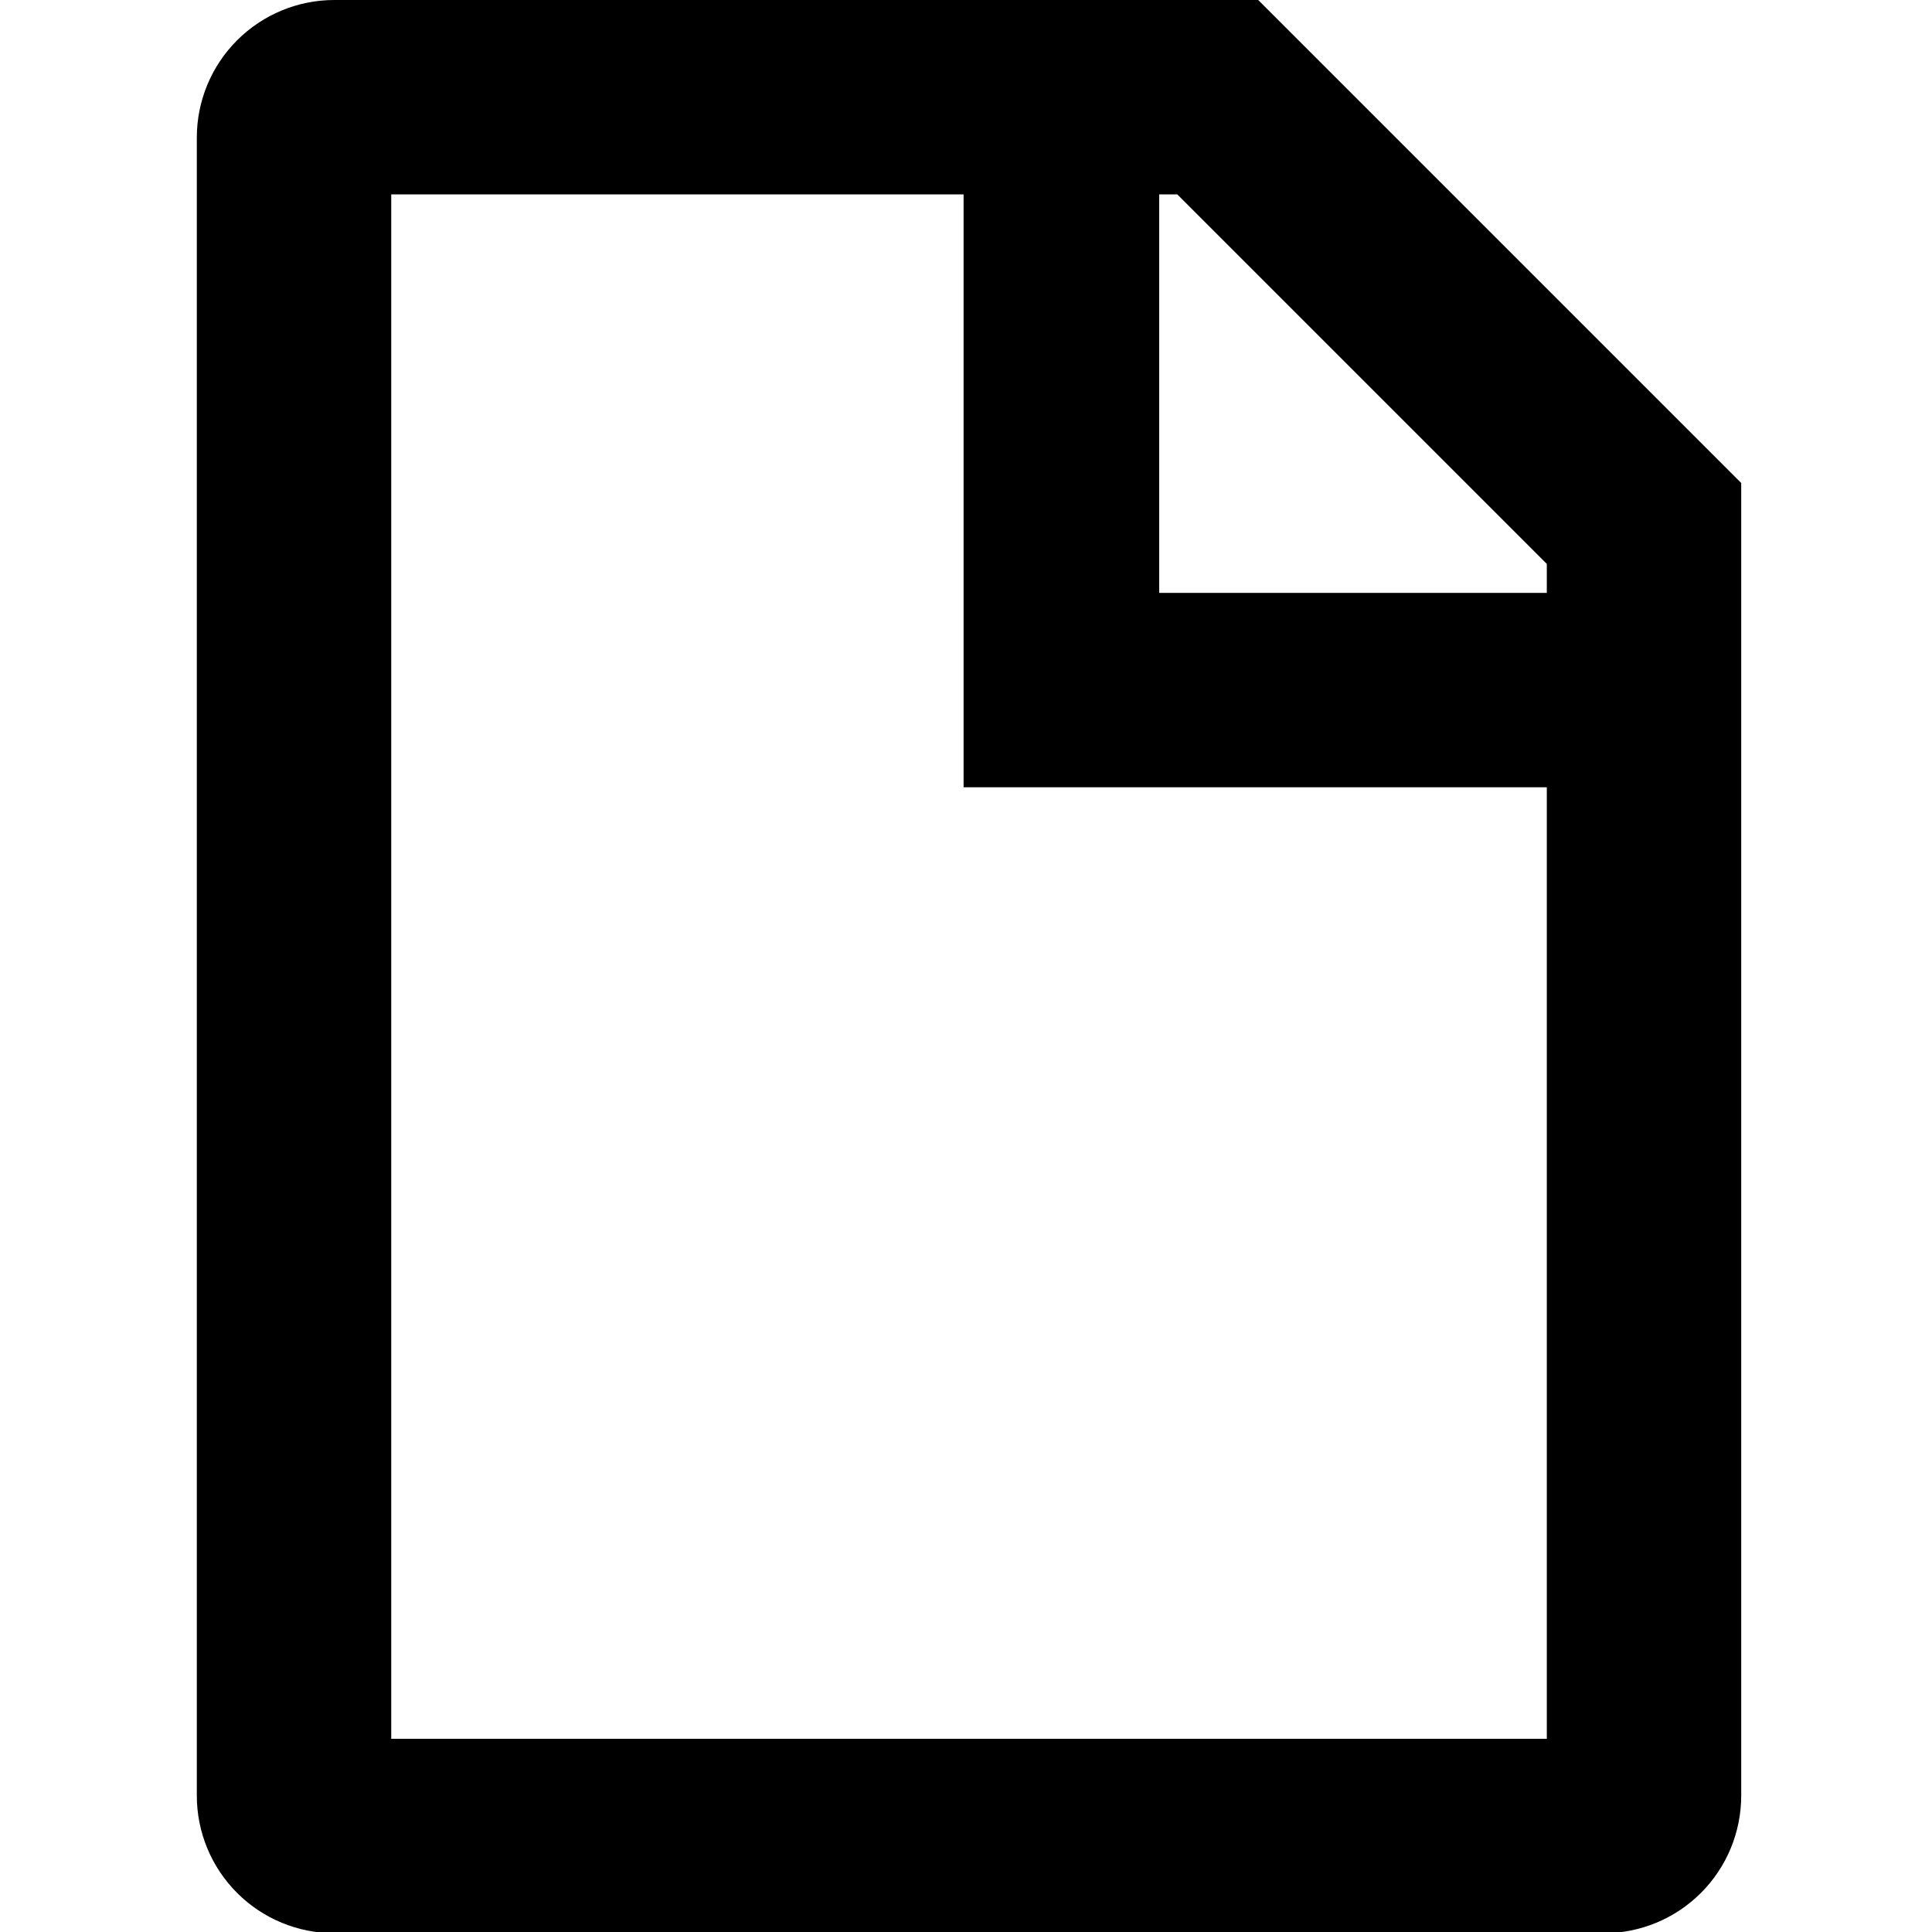
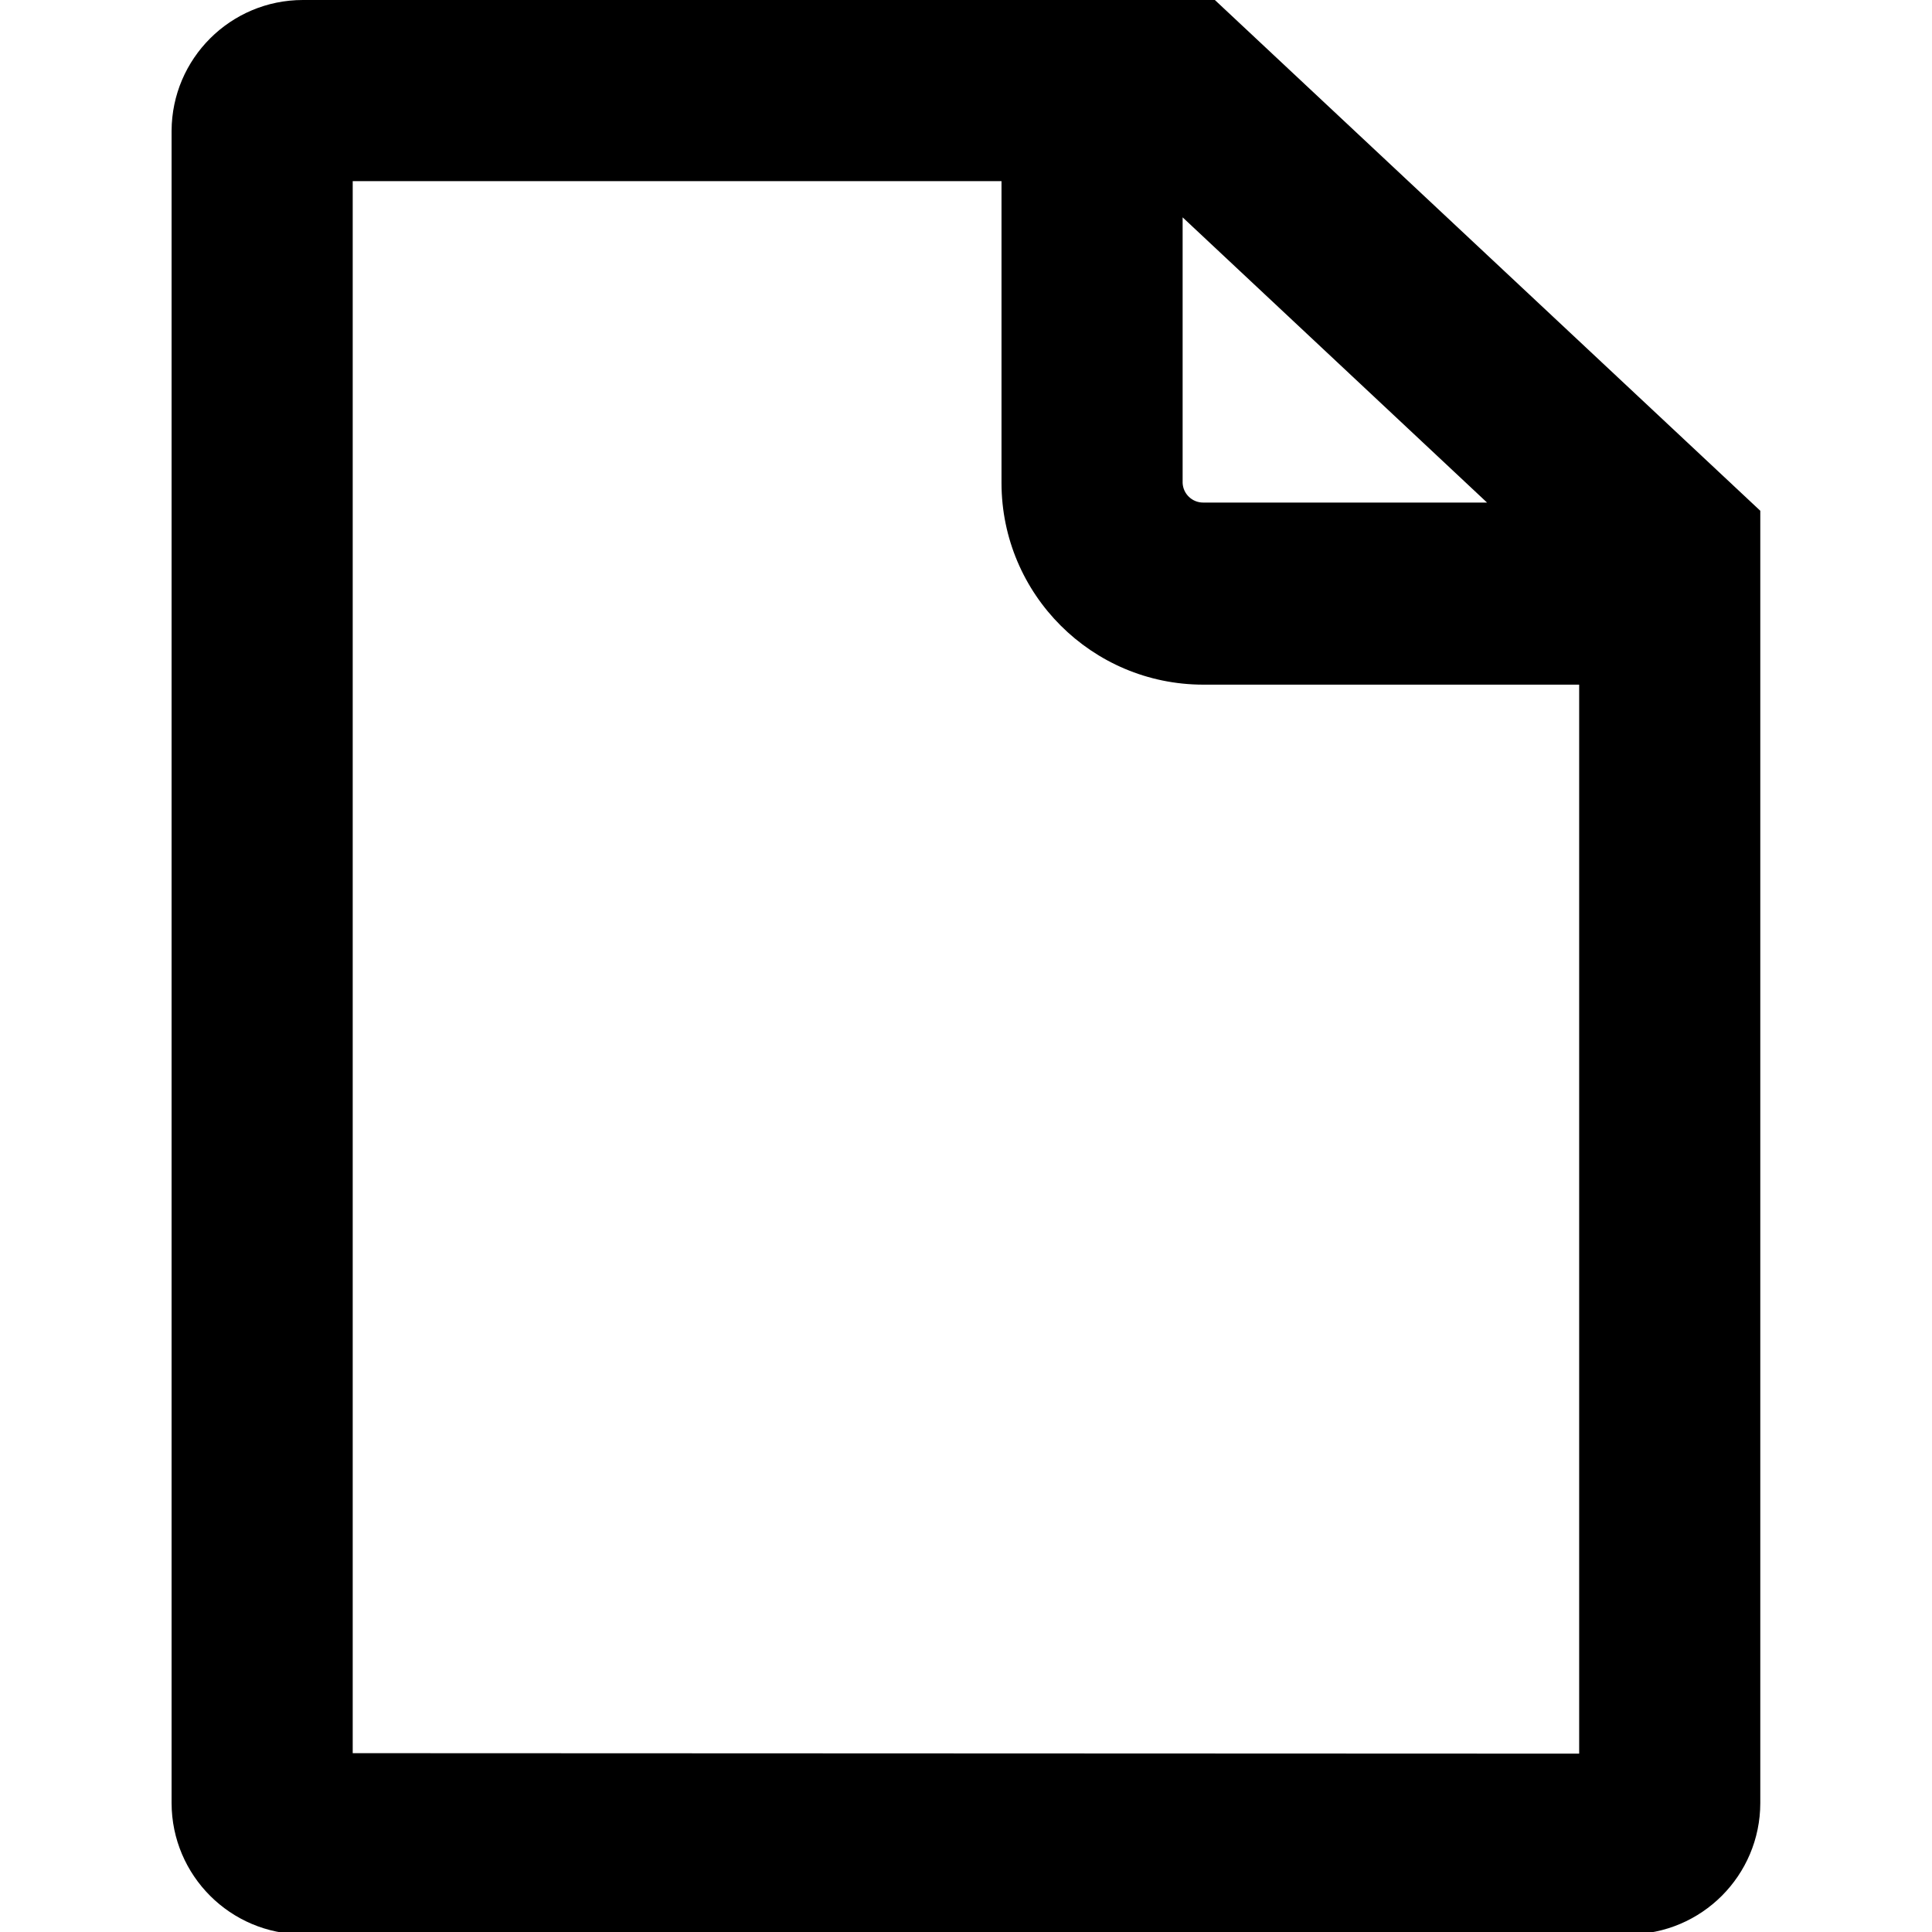
<svg xmlns="http://www.w3.org/2000/svg" id="Layer_1" data-name="Layer 1" viewBox="0 0 16 16">
-   <path d="M10.42,0H2.77A1.139,1.139,0,0,0,1.63,1.14V14.87a1.139,1.139,0,0,0,1.14,1.14H13.28a1.139,1.139,0,0,0,1.14-1.14V4Zm2.39,4.67v.24H9.6V1.61h.15Zm0,9.73H3.24V1.61H7.98V6.52h4.83Z" />
+   <path d="M10.061,0H2.508A1.088,1.088,0,0,0,1.421,1.084V14.932a1.089,1.089,0,0,0,1.087,1.087H13.492a1.088,1.088,0,0,0,1.086-1.087V4.23ZM9.794,1.8l2.521,2.362H9.964A.17.17,0,0,1,9.794,4ZM2.921,14.519V1.5H8.294V4a1.672,1.672,0,0,0,1.67,1.67h3.114v8.853Z" />
</svg>
